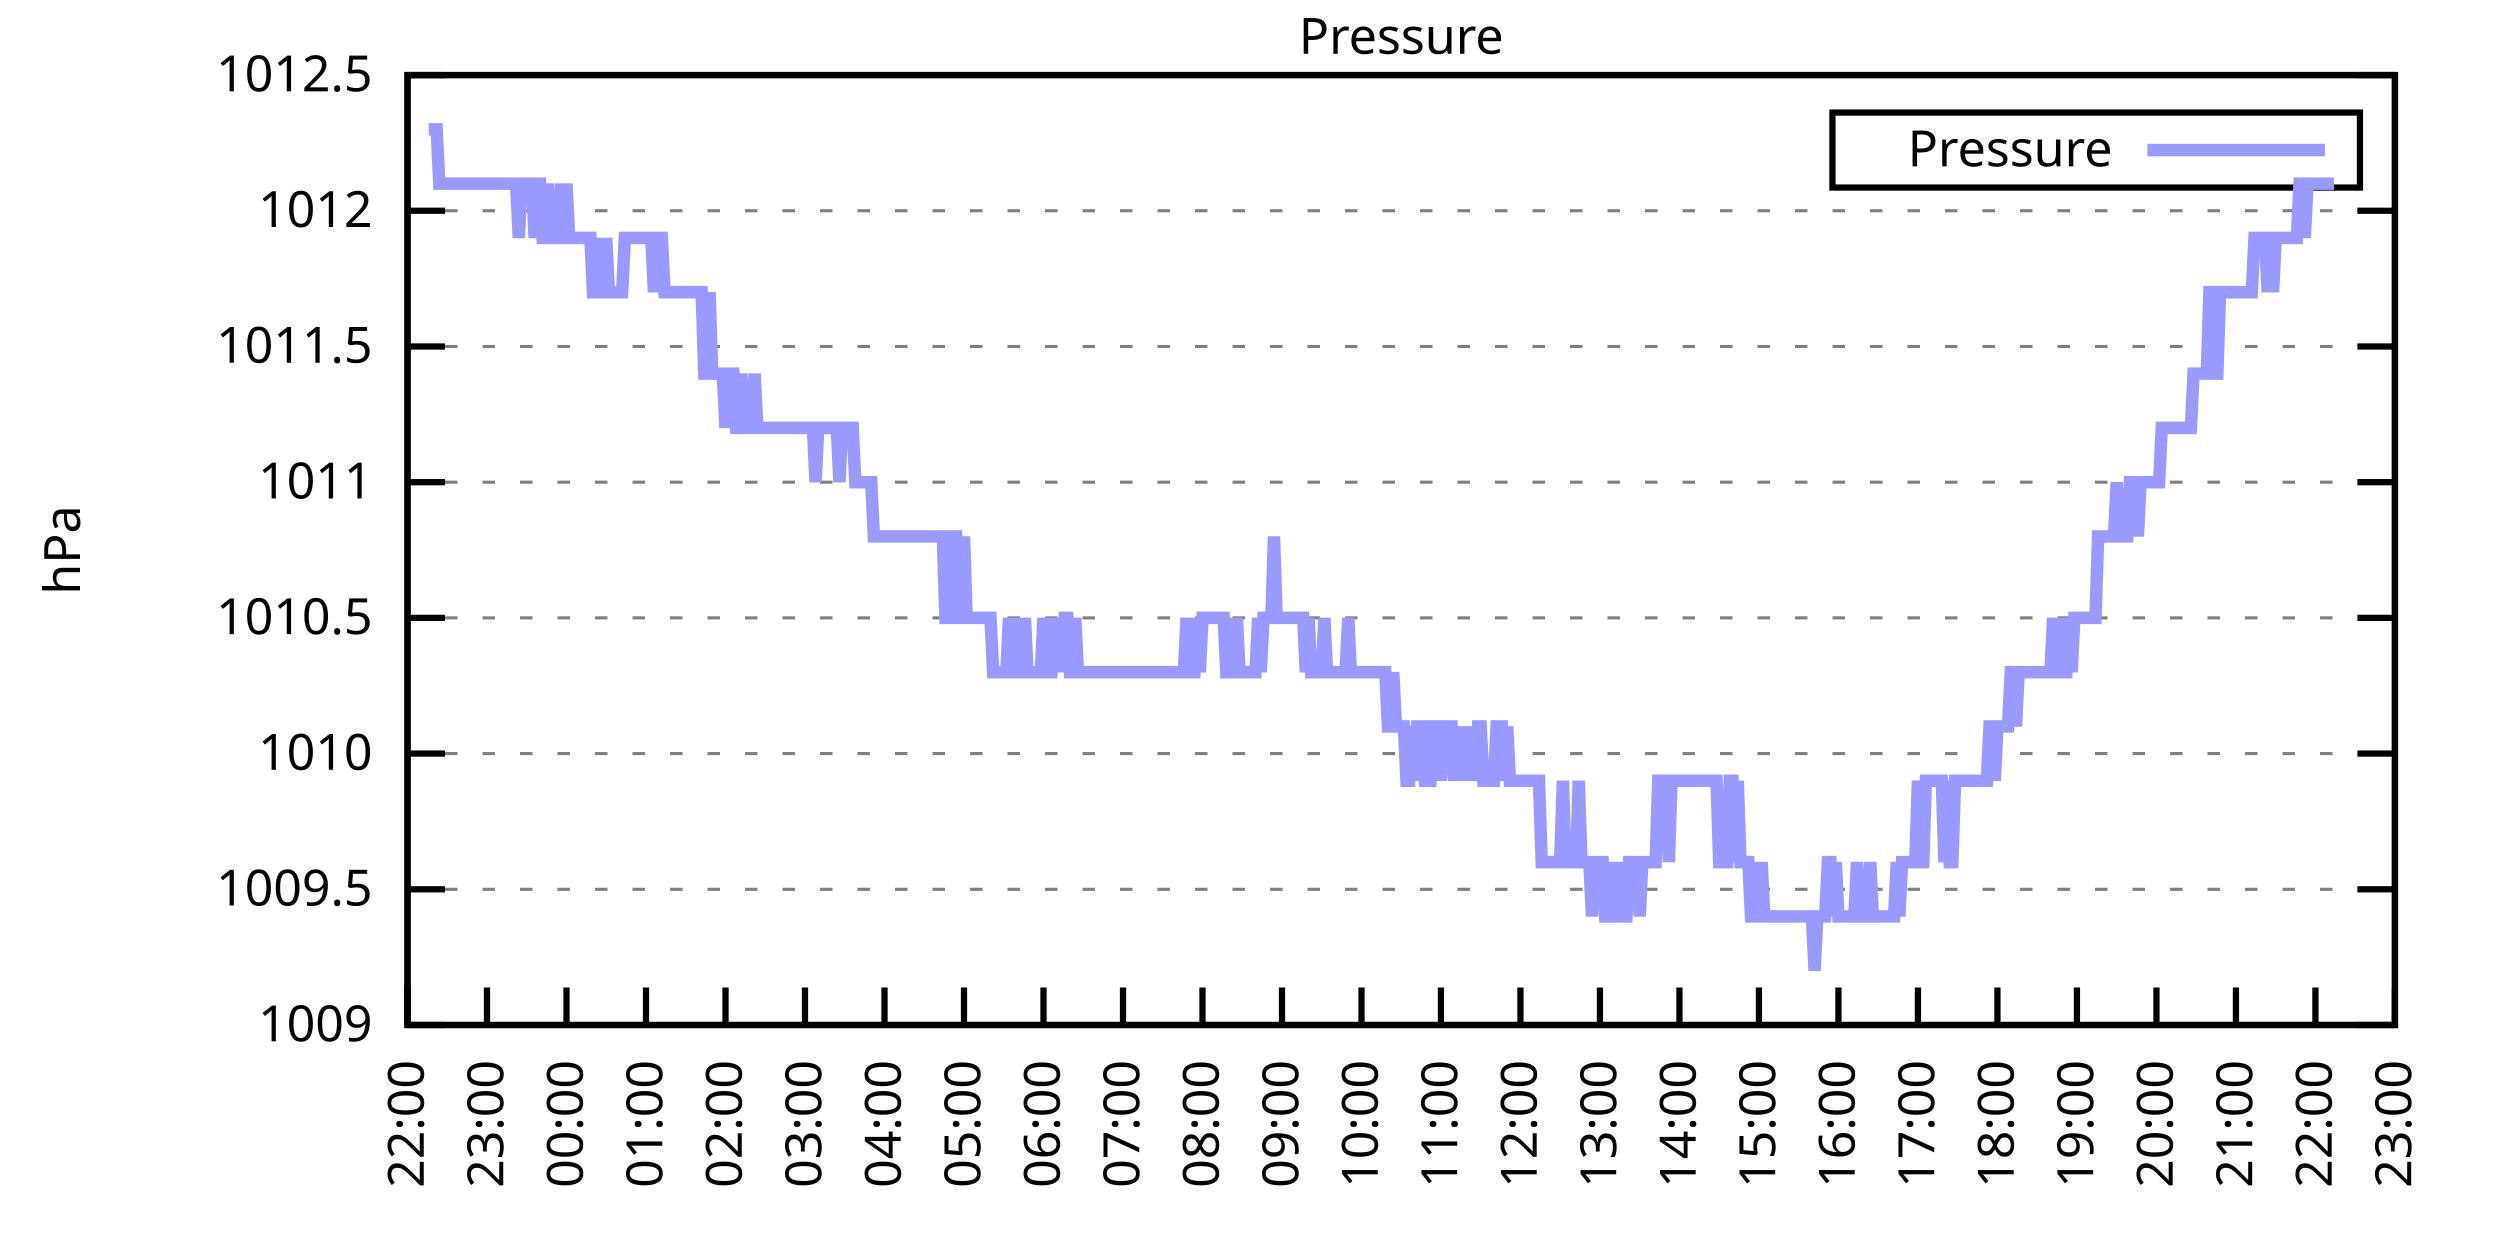
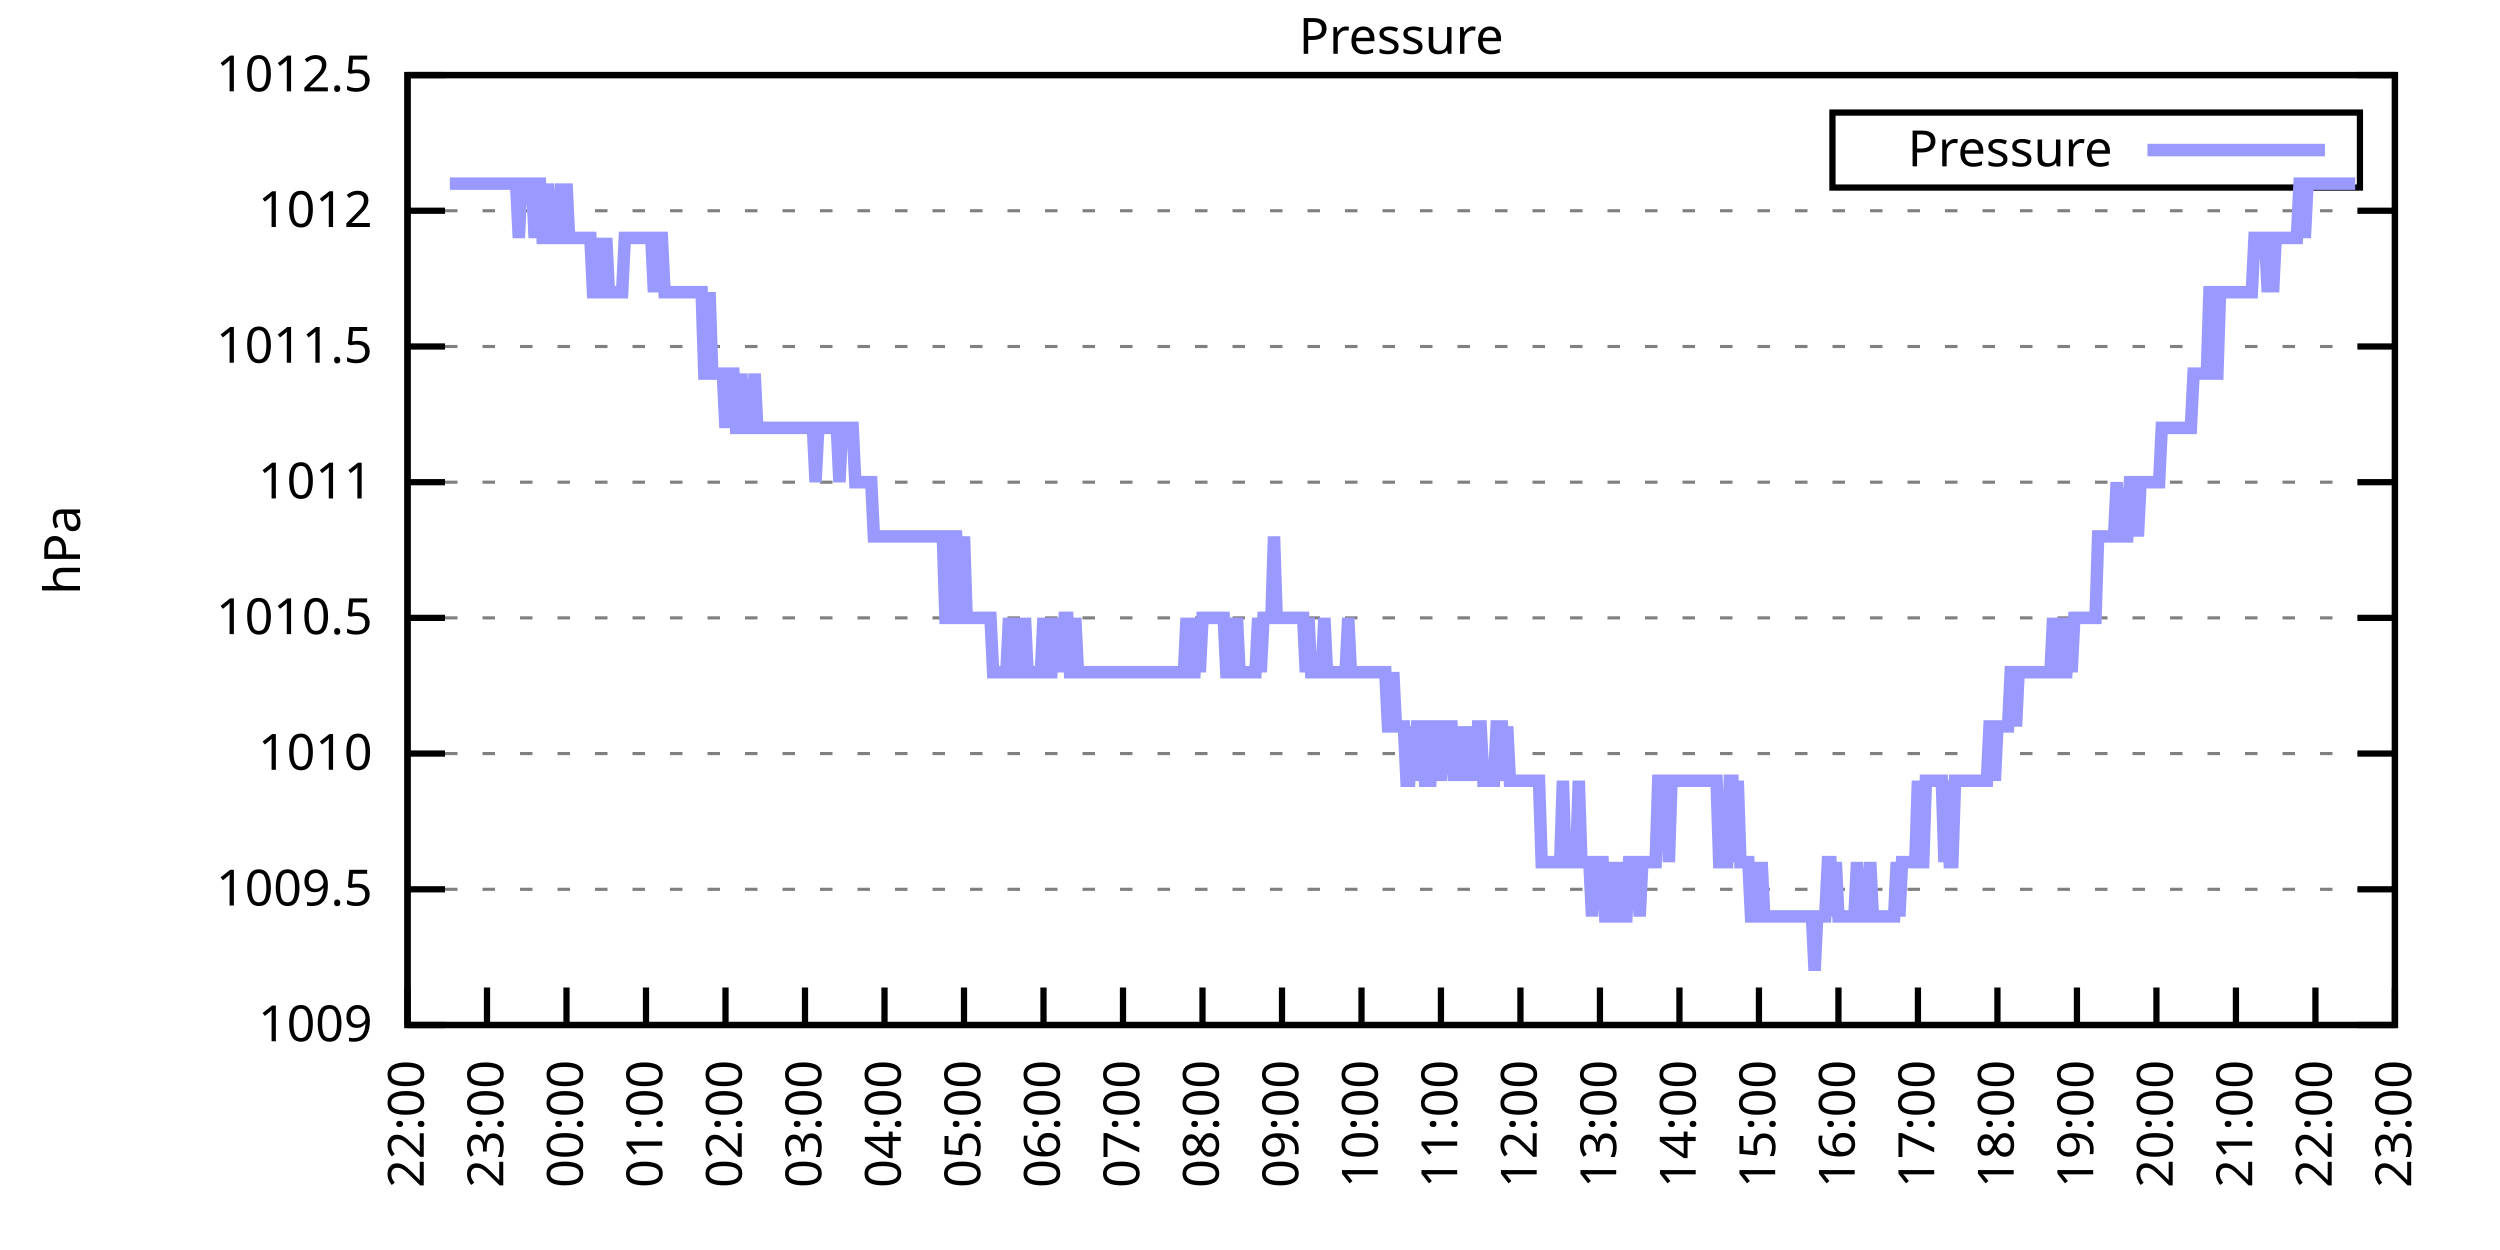
<svg xmlns="http://www.w3.org/2000/svg" xmlns:xlink="http://www.w3.org/1999/xlink" width="400" height="200" viewBox="0 0 400 200">
  <g id="gnuplot_canvas">
    <rect x="0" y="0" width="400" height="200" fill="none" />
    <defs>
      <circle id="gpDot" r="0.5" stroke-width="0.5" stroke="currentColor" />
      <path id="gpPt0" stroke-width="0.333" stroke="currentColor" d="M-1,0 h2 M0,-1 v2" />
      <path id="gpPt1" stroke-width="0.333" stroke="currentColor" d="M-1,-1 L1,1 M1,-1 L-1,1" />
      <path id="gpPt2" stroke-width="0.333" stroke="currentColor" d="M-1,0 L1,0 M0,-1 L0,1 M-1,-1 L1,1 M-1,1 L1,-1" />
      <rect id="gpPt3" stroke-width="0.333" stroke="currentColor" x="-1" y="-1" width="2" height="2" />
      <rect id="gpPt4" stroke-width="0.333" stroke="currentColor" fill="currentColor" x="-1" y="-1" width="2" height="2" />
      <circle id="gpPt5" stroke-width="0.333" stroke="currentColor" cx="0" cy="0" r="1" />
      <use xlink:href="#gpPt5" id="gpPt6" fill="currentColor" stroke="none" />
      <path id="gpPt7" stroke-width="0.333" stroke="currentColor" d="M0,-1.33 L-1.33,0.67 L1.33,0.67 z" />
      <use xlink:href="#gpPt7" id="gpPt8" fill="currentColor" stroke="none" />
      <use xlink:href="#gpPt7" id="gpPt9" stroke="currentColor" transform="rotate(180)" />
      <use xlink:href="#gpPt9" id="gpPt10" fill="currentColor" stroke="none" />
      <use xlink:href="#gpPt3" id="gpPt11" stroke="currentColor" transform="rotate(45)" />
      <use xlink:href="#gpPt11" id="gpPt12" fill="currentColor" stroke="none" />
      <path id="gpPt13" stroke-width="0.333" stroke="currentColor" d="M0,1.330 L1.265,0.411 L0.782,-1.067 L-0.782,-1.076 L-1.265,0.411 z" />
      <use xlink:href="#gpPt13" id="gpPt14" fill="currentColor" stroke="none" />
      <filter id="textbox" filterUnits="objectBoundingBox" x="0" y="0" height="1" width="1">
        <feFlood flood-color="white" flood-opacity="1" result="bgnd" />
        <feComposite in="SourceGraphic" in2="bgnd" operator="atop" />
      </filter>
      <filter id="greybox" filterUnits="objectBoundingBox" x="0" y="0" height="1" width="1">
        <feFlood flood-color="lightgrey" flood-opacity="1" result="grey" />
        <feComposite in="SourceGraphic" in2="grey" operator="atop" />
      </filter>
    </defs>
    <g fill="none" color="white" stroke="currentColor" stroke-width="1.00" stroke-linecap="butt" stroke-linejoin="miter">
</g>
    <g fill="none" color="black" stroke="currentColor" stroke-width="1.00" stroke-linecap="butt" stroke-linejoin="miter">
      <g stroke="none" shape-rendering="crispEdges">
        <polygon fill="rgb(255, 255, 255)" points="65.20,164.00 383.18,164.00 383.18,12.02 65.20,12.02 " />
      </g>
    </g>
    <g fill="none" color="black" stroke="currentColor" stroke-width="1.00" stroke-linecap="butt" stroke-linejoin="miter">
</g>
    <g fill="none" color="black" stroke="black" stroke-width="0.50" stroke-linecap="butt" stroke-linejoin="miter">
</g>
    <g fill="none" color="gray" stroke="currentColor" stroke-width="0.50" stroke-linecap="butt" stroke-linejoin="miter">
      <path stroke="gray" stroke-dasharray="2,4" class="gridline" d="M65.20,164.00 L383.19,164.00  " />
    </g>
    <g fill="none" color="gray" stroke="gray" stroke-width="1.00" stroke-linecap="butt" stroke-linejoin="miter">
</g>
    <g fill="none" color="black" stroke="currentColor" stroke-width="1.00" stroke-linecap="butt" stroke-linejoin="miter">
      <path stroke="black" d="M65.20,164.00 L71.20,164.00 M383.19,164.00 L377.19,164.00  " />
      <g transform="translate(59.60,166.60)" stroke="none" fill="black" font-family="Sans" font-size="8.00" text-anchor="end">
        <text>
          <tspan font-family="Sans"> 1009</tspan>
        </text>
      </g>
    </g>
    <g fill="none" color="black" stroke="currentColor" stroke-width="1.00" stroke-linecap="butt" stroke-linejoin="miter">
</g>
    <g fill="none" color="black" stroke="black" stroke-width="0.50" stroke-linecap="butt" stroke-linejoin="miter">
</g>
    <g fill="none" color="gray" stroke="currentColor" stroke-width="0.50" stroke-linecap="butt" stroke-linejoin="miter">
      <path stroke="gray" stroke-dasharray="2,4" class="gridline" d="M65.20,142.29 L383.19,142.29  " />
    </g>
    <g fill="none" color="gray" stroke="gray" stroke-width="1.00" stroke-linecap="butt" stroke-linejoin="miter">
</g>
    <g fill="none" color="black" stroke="currentColor" stroke-width="1.00" stroke-linecap="butt" stroke-linejoin="miter">
      <path stroke="black" d="M65.20,142.29 L71.20,142.29 M383.19,142.29 L377.19,142.29  " />
      <g transform="translate(59.60,144.89)" stroke="none" fill="black" font-family="Sans" font-size="8.00" text-anchor="end">
        <text>
          <tspan font-family="Sans"> 1009.5</tspan>
        </text>
      </g>
    </g>
    <g fill="none" color="black" stroke="currentColor" stroke-width="1.00" stroke-linecap="butt" stroke-linejoin="miter">
</g>
    <g fill="none" color="black" stroke="black" stroke-width="0.50" stroke-linecap="butt" stroke-linejoin="miter">
</g>
    <g fill="none" color="gray" stroke="currentColor" stroke-width="0.50" stroke-linecap="butt" stroke-linejoin="miter">
      <path stroke="gray" stroke-dasharray="2,4" class="gridline" d="M65.20,120.57 L383.19,120.57  " />
    </g>
    <g fill="none" color="gray" stroke="gray" stroke-width="1.00" stroke-linecap="butt" stroke-linejoin="miter">
</g>
    <g fill="none" color="black" stroke="currentColor" stroke-width="1.00" stroke-linecap="butt" stroke-linejoin="miter">
      <path stroke="black" d="M65.20,120.57 L71.20,120.57 M383.19,120.57 L377.19,120.57  " />
      <g transform="translate(59.60,123.17)" stroke="none" fill="black" font-family="Sans" font-size="8.00" text-anchor="end">
        <text>
          <tspan font-family="Sans"> 1010</tspan>
        </text>
      </g>
    </g>
    <g fill="none" color="black" stroke="currentColor" stroke-width="1.00" stroke-linecap="butt" stroke-linejoin="miter">
</g>
    <g fill="none" color="black" stroke="black" stroke-width="0.50" stroke-linecap="butt" stroke-linejoin="miter">
</g>
    <g fill="none" color="gray" stroke="currentColor" stroke-width="0.50" stroke-linecap="butt" stroke-linejoin="miter">
      <path stroke="gray" stroke-dasharray="2,4" class="gridline" d="M65.20,98.86 L383.19,98.86  " />
    </g>
    <g fill="none" color="gray" stroke="gray" stroke-width="1.00" stroke-linecap="butt" stroke-linejoin="miter">
</g>
    <g fill="none" color="black" stroke="currentColor" stroke-width="1.00" stroke-linecap="butt" stroke-linejoin="miter">
      <path stroke="black" d="M65.20,98.86 L71.20,98.86 M383.19,98.86 L377.19,98.86  " />
      <g transform="translate(59.60,101.46)" stroke="none" fill="black" font-family="Sans" font-size="8.00" text-anchor="end">
        <text>
          <tspan font-family="Sans"> 1010.5</tspan>
        </text>
      </g>
    </g>
    <g fill="none" color="black" stroke="currentColor" stroke-width="1.00" stroke-linecap="butt" stroke-linejoin="miter">
</g>
    <g fill="none" color="black" stroke="black" stroke-width="0.50" stroke-linecap="butt" stroke-linejoin="miter">
</g>
    <g fill="none" color="gray" stroke="currentColor" stroke-width="0.50" stroke-linecap="butt" stroke-linejoin="miter">
      <path stroke="gray" stroke-dasharray="2,4" class="gridline" d="M65.20,77.15 L383.19,77.15  " />
    </g>
    <g fill="none" color="gray" stroke="gray" stroke-width="1.00" stroke-linecap="butt" stroke-linejoin="miter">
</g>
    <g fill="none" color="black" stroke="currentColor" stroke-width="1.00" stroke-linecap="butt" stroke-linejoin="miter">
      <path stroke="black" d="M65.20,77.15 L71.20,77.15 M383.19,77.15 L377.19,77.15  " />
      <g transform="translate(59.60,79.75)" stroke="none" fill="black" font-family="Sans" font-size="8.00" text-anchor="end">
        <text>
          <tspan font-family="Sans"> 1011</tspan>
        </text>
      </g>
    </g>
    <g fill="none" color="black" stroke="currentColor" stroke-width="1.00" stroke-linecap="butt" stroke-linejoin="miter">
</g>
    <g fill="none" color="black" stroke="black" stroke-width="0.50" stroke-linecap="butt" stroke-linejoin="miter">
</g>
    <g fill="none" color="gray" stroke="currentColor" stroke-width="0.50" stroke-linecap="butt" stroke-linejoin="miter">
      <path stroke="gray" stroke-dasharray="2,4" class="gridline" d="M65.20,55.44 L383.19,55.44  " />
    </g>
    <g fill="none" color="gray" stroke="gray" stroke-width="1.00" stroke-linecap="butt" stroke-linejoin="miter">
</g>
    <g fill="none" color="black" stroke="currentColor" stroke-width="1.00" stroke-linecap="butt" stroke-linejoin="miter">
      <path stroke="black" d="M65.20,55.44 L71.20,55.44 M383.19,55.44 L377.19,55.44  " />
      <g transform="translate(59.60,58.04)" stroke="none" fill="black" font-family="Sans" font-size="8.00" text-anchor="end">
        <text>
          <tspan font-family="Sans"> 1011.5</tspan>
        </text>
      </g>
    </g>
    <g fill="none" color="black" stroke="currentColor" stroke-width="1.00" stroke-linecap="butt" stroke-linejoin="miter">
</g>
    <g fill="none" color="black" stroke="black" stroke-width="0.50" stroke-linecap="butt" stroke-linejoin="miter">
</g>
    <g fill="none" color="gray" stroke="currentColor" stroke-width="0.50" stroke-linecap="butt" stroke-linejoin="miter">
      <path stroke="gray" stroke-dasharray="2,4" class="gridline" d="M65.20,33.72 L383.19,33.72  " />
    </g>
    <g fill="none" color="gray" stroke="gray" stroke-width="1.00" stroke-linecap="butt" stroke-linejoin="miter">
</g>
    <g fill="none" color="black" stroke="currentColor" stroke-width="1.00" stroke-linecap="butt" stroke-linejoin="miter">
      <path stroke="black" d="M65.20,33.72 L71.20,33.72 M383.19,33.72 L377.19,33.72  " />
      <g transform="translate(59.60,36.32)" stroke="none" fill="black" font-family="Sans" font-size="8.00" text-anchor="end">
        <text>
          <tspan font-family="Sans"> 1012</tspan>
        </text>
      </g>
    </g>
    <g fill="none" color="black" stroke="currentColor" stroke-width="1.00" stroke-linecap="butt" stroke-linejoin="miter">
</g>
    <g fill="none" color="black" stroke="black" stroke-width="0.50" stroke-linecap="butt" stroke-linejoin="miter">
</g>
    <g fill="none" color="gray" stroke="currentColor" stroke-width="0.50" stroke-linecap="butt" stroke-linejoin="miter">
      <path stroke="gray" stroke-dasharray="2,4" class="gridline" d="M65.20,12.01 L383.19,12.01  " />
    </g>
    <g fill="none" color="gray" stroke="gray" stroke-width="1.00" stroke-linecap="butt" stroke-linejoin="miter">
</g>
    <g fill="none" color="black" stroke="currentColor" stroke-width="1.00" stroke-linecap="butt" stroke-linejoin="miter">
      <path stroke="black" d="M65.20,12.01 L71.20,12.01 M383.19,12.01 L377.19,12.01  " />
      <g transform="translate(59.60,14.61)" stroke="none" fill="black" font-family="Sans" font-size="8.00" text-anchor="end">
        <text>
          <tspan font-family="Sans"> 1012.5</tspan>
        </text>
      </g>
    </g>
    <g fill="none" color="black" stroke="currentColor" stroke-width="1.00" stroke-linecap="butt" stroke-linejoin="miter">
      <path stroke="black" d="M65.20,164.00 L65.20,158.00  " />
      <g transform="translate(67.80,169.60) rotate(270.00)" stroke="none" fill="black" font-family="Sans" font-size="8.00" text-anchor="end">
        <text>
          <tspan font-family="Sans">22:00</tspan>
        </text>
      </g>
    </g>
    <g fill="none" color="black" stroke="currentColor" stroke-width="1.00" stroke-linecap="butt" stroke-linejoin="miter">
      <path stroke="black" d="M77.92,164.00 L77.92,158.00  " />
      <g transform="translate(80.52,169.60) rotate(270.00)" stroke="none" fill="black" font-family="Sans" font-size="8.00" text-anchor="end">
        <text>
          <tspan font-family="Sans">23:00</tspan>
        </text>
      </g>
    </g>
    <g fill="none" color="black" stroke="currentColor" stroke-width="1.00" stroke-linecap="butt" stroke-linejoin="miter">
      <path stroke="black" d="M90.64,164.00 L90.64,158.00  " />
      <g transform="translate(93.24,169.60) rotate(270.00)" stroke="none" fill="black" font-family="Sans" font-size="8.00" text-anchor="end">
        <text>
          <tspan font-family="Sans">00:00</tspan>
        </text>
      </g>
    </g>
    <g fill="none" color="black" stroke="currentColor" stroke-width="1.00" stroke-linecap="butt" stroke-linejoin="miter">
      <path stroke="black" d="M103.36,164.00 L103.36,158.00  " />
      <g transform="translate(105.96,169.60) rotate(270.00)" stroke="none" fill="black" font-family="Sans" font-size="8.00" text-anchor="end">
        <text>
          <tspan font-family="Sans">01:00</tspan>
        </text>
      </g>
    </g>
    <g fill="none" color="black" stroke="currentColor" stroke-width="1.00" stroke-linecap="butt" stroke-linejoin="miter">
      <path stroke="black" d="M116.08,164.00 L116.08,158.00  " />
      <g transform="translate(118.68,169.60) rotate(270.00)" stroke="none" fill="black" font-family="Sans" font-size="8.00" text-anchor="end">
        <text>
          <tspan font-family="Sans">02:00</tspan>
        </text>
      </g>
    </g>
    <g fill="none" color="black" stroke="currentColor" stroke-width="1.00" stroke-linecap="butt" stroke-linejoin="miter">
      <path stroke="black" d="M128.80,164.00 L128.80,158.00  " />
      <g transform="translate(131.40,169.60) rotate(270.00)" stroke="none" fill="black" font-family="Sans" font-size="8.00" text-anchor="end">
        <text>
          <tspan font-family="Sans">03:00</tspan>
        </text>
      </g>
    </g>
    <g fill="none" color="black" stroke="currentColor" stroke-width="1.00" stroke-linecap="butt" stroke-linejoin="miter">
      <path stroke="black" d="M141.52,164.00 L141.52,158.00  " />
      <g transform="translate(144.12,169.60) rotate(270.00)" stroke="none" fill="black" font-family="Sans" font-size="8.00" text-anchor="end">
        <text>
          <tspan font-family="Sans">04:00</tspan>
        </text>
      </g>
    </g>
    <g fill="none" color="black" stroke="currentColor" stroke-width="1.00" stroke-linecap="butt" stroke-linejoin="miter">
      <path stroke="black" d="M154.24,164.00 L154.24,158.00  " />
      <g transform="translate(156.84,169.60) rotate(270.00)" stroke="none" fill="black" font-family="Sans" font-size="8.00" text-anchor="end">
        <text>
          <tspan font-family="Sans">05:00</tspan>
        </text>
      </g>
    </g>
    <g fill="none" color="black" stroke="currentColor" stroke-width="1.00" stroke-linecap="butt" stroke-linejoin="miter">
      <path stroke="black" d="M166.96,164.00 L166.96,158.00  " />
      <g transform="translate(169.56,169.60) rotate(270.00)" stroke="none" fill="black" font-family="Sans" font-size="8.00" text-anchor="end">
        <text>
          <tspan font-family="Sans">06:00</tspan>
        </text>
      </g>
    </g>
    <g fill="none" color="black" stroke="currentColor" stroke-width="1.00" stroke-linecap="butt" stroke-linejoin="miter">
      <path stroke="black" d="M179.68,164.00 L179.68,158.00  " />
      <g transform="translate(182.28,169.60) rotate(270.00)" stroke="none" fill="black" font-family="Sans" font-size="8.00" text-anchor="end">
        <text>
          <tspan font-family="Sans">07:00</tspan>
        </text>
      </g>
    </g>
    <g fill="none" color="black" stroke="currentColor" stroke-width="1.00" stroke-linecap="butt" stroke-linejoin="miter">
      <path stroke="black" d="M192.40,164.00 L192.40,158.00  " />
      <g transform="translate(195.00,169.60) rotate(270.00)" stroke="none" fill="black" font-family="Sans" font-size="8.00" text-anchor="end">
        <text>
          <tspan font-family="Sans">08:00</tspan>
        </text>
      </g>
    </g>
    <g fill="none" color="black" stroke="currentColor" stroke-width="1.00" stroke-linecap="butt" stroke-linejoin="miter">
      <path stroke="black" d="M205.12,164.00 L205.12,158.00  " />
      <g transform="translate(207.72,169.60) rotate(270.00)" stroke="none" fill="black" font-family="Sans" font-size="8.00" text-anchor="end">
        <text>
          <tspan font-family="Sans">09:00</tspan>
        </text>
      </g>
    </g>
    <g fill="none" color="black" stroke="currentColor" stroke-width="1.00" stroke-linecap="butt" stroke-linejoin="miter">
      <path stroke="black" d="M217.84,164.00 L217.84,158.00  " />
      <g transform="translate(220.44,169.60) rotate(270.00)" stroke="none" fill="black" font-family="Sans" font-size="8.00" text-anchor="end">
        <text>
          <tspan font-family="Sans">10:00</tspan>
        </text>
      </g>
    </g>
    <g fill="none" color="black" stroke="currentColor" stroke-width="1.00" stroke-linecap="butt" stroke-linejoin="miter">
      <path stroke="black" d="M230.55,164.00 L230.55,158.00  " />
      <g transform="translate(233.15,169.60) rotate(270.00)" stroke="none" fill="black" font-family="Sans" font-size="8.00" text-anchor="end">
        <text>
          <tspan font-family="Sans">11:00</tspan>
        </text>
      </g>
    </g>
    <g fill="none" color="black" stroke="currentColor" stroke-width="1.00" stroke-linecap="butt" stroke-linejoin="miter">
      <path stroke="black" d="M243.27,164.00 L243.27,158.00  " />
      <g transform="translate(245.87,169.60) rotate(270.00)" stroke="none" fill="black" font-family="Sans" font-size="8.00" text-anchor="end">
        <text>
          <tspan font-family="Sans">12:00</tspan>
        </text>
      </g>
    </g>
    <g fill="none" color="black" stroke="currentColor" stroke-width="1.00" stroke-linecap="butt" stroke-linejoin="miter">
      <path stroke="black" d="M255.99,164.00 L255.99,158.00  " />
      <g transform="translate(258.59,169.60) rotate(270.00)" stroke="none" fill="black" font-family="Sans" font-size="8.00" text-anchor="end">
        <text>
          <tspan font-family="Sans">13:00</tspan>
        </text>
      </g>
    </g>
    <g fill="none" color="black" stroke="currentColor" stroke-width="1.00" stroke-linecap="butt" stroke-linejoin="miter">
      <path stroke="black" d="M268.71,164.00 L268.71,158.00  " />
      <g transform="translate(271.31,169.60) rotate(270.00)" stroke="none" fill="black" font-family="Sans" font-size="8.00" text-anchor="end">
        <text>
          <tspan font-family="Sans">14:00</tspan>
        </text>
      </g>
    </g>
    <g fill="none" color="black" stroke="currentColor" stroke-width="1.00" stroke-linecap="butt" stroke-linejoin="miter">
      <path stroke="black" d="M281.43,164.00 L281.43,158.00  " />
      <g transform="translate(284.03,169.60) rotate(270.00)" stroke="none" fill="black" font-family="Sans" font-size="8.00" text-anchor="end">
        <text>
          <tspan font-family="Sans">15:00</tspan>
        </text>
      </g>
    </g>
    <g fill="none" color="black" stroke="currentColor" stroke-width="1.00" stroke-linecap="butt" stroke-linejoin="miter">
      <path stroke="black" d="M294.15,164.00 L294.15,158.00  " />
      <g transform="translate(296.75,169.60) rotate(270.00)" stroke="none" fill="black" font-family="Sans" font-size="8.00" text-anchor="end">
        <text>
          <tspan font-family="Sans">16:00</tspan>
        </text>
      </g>
    </g>
    <g fill="none" color="black" stroke="currentColor" stroke-width="1.00" stroke-linecap="butt" stroke-linejoin="miter">
      <path stroke="black" d="M306.87,164.00 L306.87,158.00  " />
      <g transform="translate(309.47,169.60) rotate(270.00)" stroke="none" fill="black" font-family="Sans" font-size="8.00" text-anchor="end">
        <text>
          <tspan font-family="Sans">17:00</tspan>
        </text>
      </g>
    </g>
    <g fill="none" color="black" stroke="currentColor" stroke-width="1.00" stroke-linecap="butt" stroke-linejoin="miter">
      <path stroke="black" d="M319.59,164.00 L319.59,158.00  " />
      <g transform="translate(322.19,169.60) rotate(270.00)" stroke="none" fill="black" font-family="Sans" font-size="8.00" text-anchor="end">
        <text>
          <tspan font-family="Sans">18:00</tspan>
        </text>
      </g>
    </g>
    <g fill="none" color="black" stroke="currentColor" stroke-width="1.00" stroke-linecap="butt" stroke-linejoin="miter">
      <path stroke="black" d="M332.31,164.00 L332.31,158.00  " />
      <g transform="translate(334.91,169.60) rotate(270.00)" stroke="none" fill="black" font-family="Sans" font-size="8.00" text-anchor="end">
        <text>
          <tspan font-family="Sans">19:00</tspan>
        </text>
      </g>
    </g>
    <g fill="none" color="black" stroke="currentColor" stroke-width="1.00" stroke-linecap="butt" stroke-linejoin="miter">
      <path stroke="black" d="M345.03,164.00 L345.03,158.00  " />
      <g transform="translate(347.63,169.60) rotate(270.00)" stroke="none" fill="black" font-family="Sans" font-size="8.00" text-anchor="end">
        <text>
          <tspan font-family="Sans">20:00</tspan>
        </text>
      </g>
    </g>
    <g fill="none" color="black" stroke="currentColor" stroke-width="1.00" stroke-linecap="butt" stroke-linejoin="miter">
      <path stroke="black" d="M357.75,164.00 L357.75,158.00  " />
      <g transform="translate(360.35,169.60) rotate(270.00)" stroke="none" fill="black" font-family="Sans" font-size="8.00" text-anchor="end">
        <text>
          <tspan font-family="Sans">21:00</tspan>
        </text>
      </g>
    </g>
    <g fill="none" color="black" stroke="currentColor" stroke-width="1.00" stroke-linecap="butt" stroke-linejoin="miter">
      <path stroke="black" d="M370.47,164.00 L370.47,158.00  " />
      <g transform="translate(373.07,169.60) rotate(270.00)" stroke="none" fill="black" font-family="Sans" font-size="8.00" text-anchor="end">
        <text>
          <tspan font-family="Sans">22:00</tspan>
        </text>
      </g>
    </g>
    <g fill="none" color="black" stroke="currentColor" stroke-width="1.00" stroke-linecap="butt" stroke-linejoin="miter">
      <path stroke="black" d="M383.19,164.00 L383.19,158.00  " />
      <g transform="translate(385.79,169.60) rotate(270.00)" stroke="none" fill="black" font-family="Sans" font-size="8.00" text-anchor="end">
        <text>
          <tspan font-family="Sans">23:00</tspan>
        </text>
      </g>
    </g>
    <g fill="none" color="black" stroke="currentColor" stroke-width="1.00" stroke-linecap="butt" stroke-linejoin="miter">
</g>
    <g fill="none" color="black" stroke="currentColor" stroke-width="1.00" stroke-linecap="butt" stroke-linejoin="miter">
      <path stroke="black" d="M65.20,12.01 L65.20,164.00 L383.19,164.00 L383.19,12.01 L65.20,12.01 Z  " />
    </g>
    <g fill="none" color="black" stroke="currentColor" stroke-width="1.00" stroke-linecap="butt" stroke-linejoin="miter">
</g>
    <g fill="none" color="black" stroke="currentColor" stroke-width="1.00" stroke-linecap="butt" stroke-linejoin="miter">
      <path stroke="black" d="M293.19,30.01 L293.19,18.01 L377.59,18.01 L377.59,30.01 L293.19,30.01 Z  " />
    </g>
    <g id="Pressure_plot_1">
      <g fill="none" color="white" stroke="black" stroke-width="2.00" stroke-linecap="butt" stroke-linejoin="miter">
</g>
      <g fill="none" color="black" stroke="currentColor" stroke-width="2.00" stroke-linecap="butt" stroke-linejoin="miter">
        <g transform="translate(337.99,26.61)" stroke="none" fill="black" font-family="Sans" font-size="8.00" text-anchor="end">
          <text>
            <tspan font-family="Sans">Pressure</tspan>
          </text>
        </g>
      </g>
      <g fill="none" color="black" stroke="currentColor" stroke-width="2.00" stroke-linecap="butt" stroke-linejoin="miter">
-         <path stroke="rgb(153, 153, 255)" d="M343.59,24.01 L371.99,24.01 M68.59,20.70 L69.02,20.70 L69.44,20.70 L69.86,20.70 L70.29,29.38 L70.71,29.38   L71.14,29.38 L71.56,29.38 L71.98,29.38 L72.41,29.38 L72.83,29.38 L73.26,29.38 L73.68,29.38 L74.10,29.38   L74.53,29.38 L74.95,29.38 L75.38,29.38 L75.80,29.38 L76.22,29.38 L76.65,29.38 L77.07,29.38 L77.50,29.38   L77.92,29.38 L78.34,29.38 L78.77,29.38 L79.19,29.38 L79.62,29.38 L80.04,29.38 L80.46,29.38 L80.89,29.38   L81.31,29.38 L81.74,29.38 L82.16,29.38 L82.58,29.38 L83.01,38.07 L83.43,29.38 L83.86,29.38 L84.28,29.38   L84.70,29.38 L85.13,29.38 L85.55,38.07 L85.98,29.38 L86.40,29.38 L86.82,38.07 L87.25,38.07 L87.67,29.38   L88.10,38.07 L88.52,38.07 L88.94,38.07 L89.37,38.07 L89.79,29.38 L90.22,38.07 L90.64,29.38 L91.06,38.07   L91.49,38.07 L91.91,38.07 L92.34,38.07 L92.76,38.07 L93.18,38.07 L93.61,38.07 L94.03,38.07 L94.46,38.07   L94.88,46.75 L95.30,46.75 L95.73,38.07 L96.15,46.75 L96.58,46.75 L97.00,38.07 L97.42,46.75 L97.85,46.75   L98.27,46.75 L98.69,46.75 L99.12,46.75 L99.54,46.75 L99.97,38.07 L100.39,38.07 L100.81,38.07 L101.24,38.07   L101.66,38.07 L102.09,38.07 L102.51,38.07 L102.93,38.07 L103.36,38.07 L103.78,38.07 L104.21,38.07 L104.63,46.75   L105.05,38.07 L105.48,38.07 L105.90,38.07 L106.33,46.75 L106.75,46.75 L107.17,46.75 L107.60,46.75 L108.02,46.75   L108.45,46.75 L108.87,46.75 L109.29,46.75 L109.72,46.75 L110.14,46.75 L110.57,46.75 L110.99,46.75 L111.41,46.75   L111.84,46.75 L112.26,46.75 L112.69,59.78 L113.11,59.78 L113.53,46.75 L113.96,59.78 L114.38,59.78 L114.81,59.78   L115.23,59.78 L115.65,59.78 L116.08,68.46 L116.50,59.78 L116.93,59.78 L117.35,59.78 L117.77,68.46 L118.20,68.46   L118.62,59.78 L119.05,68.46 L119.47,68.46 L119.89,68.46 L120.32,68.46 L120.74,59.78 L121.17,68.46 L121.59,68.46   L122.01,68.46 L122.44,68.46 L122.86,68.46 L123.29,68.46 L123.71,68.46 L124.13,68.46 L124.56,68.46 L124.98,68.46   L125.41,68.46 L125.83,68.46 L126.25,68.46 L126.68,68.46 L127.10,68.46 L127.53,68.46 L127.95,68.46 L128.37,68.46   L128.80,68.46 L129.22,68.46 L129.65,68.46 L130.07,68.46 L130.49,77.15 L130.92,68.46 L131.34,68.46 L131.77,68.46   L132.19,68.46 L132.61,68.46 L133.04,68.46 L133.46,68.46 L133.89,68.46 L134.31,77.15 L134.73,68.46 L135.16,68.46   L135.58,68.46 L136.01,68.46 L136.43,68.46 L136.85,77.15 L137.28,77.15 L137.70,77.15 L138.13,77.15 L138.55,77.15   L138.97,77.15 L139.40,77.15 L139.82,85.83 L140.25,85.83 L140.67,85.83 L141.09,85.83 L141.52,85.83 L141.94,85.83   L142.37,85.83 L142.79,85.83 L143.21,85.83 L143.64,85.83 L144.06,85.83 L144.49,85.83 L144.91,85.83 L145.33,85.83   L145.76,85.83 L146.18,85.83 L146.61,85.83 L147.03,85.83 L147.45,85.83 L147.88,85.83 L148.30,85.83 L148.73,85.83   L149.15,85.83 L149.57,85.83 L150.00,85.83 L150.42,85.83 L150.85,85.83 L151.27,98.86 L151.69,98.86 L152.12,85.83   L152.54,85.83 L152.97,85.83 L153.39,98.86 L153.81,98.86 L154.24,85.83 L154.66,98.86 L155.09,98.86 L155.51,98.86   L155.93,98.86 L156.36,98.86 L156.78,98.86 L157.21,98.86 L157.63,98.86 L158.05,98.86 L158.48,98.86 L158.90,107.55   L159.33,107.55 L159.75,107.55 L160.17,107.55 L160.60,107.55 L161.02,107.55 L161.44,98.86 L161.87,107.55 L162.29,98.86   L162.72,107.55 L163.14,107.55 L163.56,107.55 L163.99,98.86 L164.41,107.55 L164.84,107.55 L165.26,107.55 L165.68,107.55   L166.11,107.55 L166.53,107.55 L166.96,98.86 L167.38,107.55 L167.80,107.55 L168.23,107.55 L168.65,98.86 L169.08,107.55   L169.50,98.86 L169.92,107.55 L170.35,98.86 L170.77,98.86 L171.20,107.55 L171.62,107.55 L172.04,98.86 L172.47,107.55   L172.89,107.55 L173.32,107.55 L173.74,107.55 L174.16,107.55 L174.59,107.55 L175.01,107.55 L175.44,107.55 L175.86,107.55   L176.28,107.55 L176.71,107.55 L177.13,107.55 L177.56,107.55 L177.98,107.55 L178.40,107.55 L178.83,107.55 L179.25,107.55   L179.68,107.55 L180.10,107.55 L180.52,107.55 L180.95,107.55 L181.37,107.55 L181.80,107.55 L182.22,107.55 L182.64,107.55   L183.07,107.55 L183.49,107.55 L183.92,107.55 L184.34,107.55 L184.76,107.55 L185.19,107.55 L185.61,107.55 L186.04,107.55   L186.46,107.55 L186.88,107.55 L187.31,107.55 L187.73,107.55 L188.16,107.55 L188.58,107.55 L189.00,107.55 L189.43,107.55   L189.85,98.86 L190.28,107.55 L190.70,107.55 L191.12,107.55 L191.55,98.86 L191.97,107.55 L192.40,98.86 L192.82,98.86   L193.24,98.86 L193.67,98.86 L194.09,98.86 L194.52,98.86 L194.94,98.86 L195.36,98.86 L195.79,98.86 L196.21,107.55   L196.64,107.55 L197.06,98.86 L197.48,107.55 L197.91,98.86 L198.33,107.55 L198.76,107.55 L199.18,107.55 L199.60,107.55   L200.03,107.55 L200.45,107.55 L200.88,107.55 L201.30,98.86 L201.72,107.55 L202.15,98.86 L202.57,98.86 L203.00,98.86   L203.42,98.86 L203.84,85.83 L204.27,98.86 L204.69,98.86 L205.12,98.86 L205.54,98.86 L205.96,98.86 L206.39,98.86   L206.81,98.86 L207.24,98.86 L207.66,98.86 L208.08,98.86 L208.51,98.86 L208.93,107.55 L209.36,98.86 L209.78,107.55   L210.20,107.55 L210.63,107.55 L211.05,107.55 L211.48,107.55 L211.90,98.86 L212.32,107.55 L212.75,107.55 L213.17,107.55   L213.60,107.55 L214.02,107.55 L214.44,107.55 L214.87,107.55 L215.29,107.55 L215.72,98.86 L216.14,107.55 L216.56,107.55   L216.99,107.55 L217.41,107.55 L217.84,107.55 L218.26,107.55 L218.68,107.55 L219.11,107.55 L219.53,107.55 L219.96,107.55   L220.38,107.55 L220.80,107.55 L221.23,107.55 L221.65,107.55 L222.08,116.23 L222.50,116.23 L222.92,107.55 L223.35,116.23   L223.77,116.23 L224.20,116.23 L224.62,116.23 L225.04,124.92 L225.47,124.92 L225.89,116.23 L226.31,124.92 L226.74,116.23   L227.16,116.23 L227.59,116.23 L228.01,124.92 L228.43,124.92 L228.86,124.92 L229.28,116.23 L229.71,116.23 L230.13,116.23   L230.55,124.92 L230.98,116.23 L231.40,116.23 L231.83,116.23 L232.25,116.23 L232.67,124.92 L233.10,116.23 L233.52,124.92   L233.95,116.23 L234.37,124.92 L234.79,116.23 L235.22,124.92 L235.64,116.23 L236.07,124.92 L236.49,116.23 L236.91,116.23   L237.34,124.92 L237.76,124.92 L238.19,124.92 L238.61,124.92 L239.03,124.92 L239.46,116.23 L239.88,116.23 L240.31,116.23   L240.73,124.92 L241.15,116.23 L241.58,124.92 L242.00,124.92 L242.43,124.92 L242.85,124.92 L243.27,124.92 L243.70,124.92   L244.12,124.92 L244.55,124.92 L244.97,124.92 L245.39,124.92 L245.82,124.92 L246.24,124.92 L246.67,137.94 L247.09,137.94   L247.51,137.94 L247.94,137.94 L248.36,137.94 L248.79,137.94 L249.21,137.94 L249.63,137.94 L250.06,124.92 L250.48,137.94   L250.91,137.94 L251.33,137.94 L251.75,137.94 L252.18,137.94 L252.60,124.92 L253.03,137.94 L253.45,137.94 L253.87,137.94   L254.30,137.94 L254.72,146.63 L255.15,137.94 L255.57,137.94 L255.99,137.94 L256.42,137.94 L256.84,146.63 L257.27,146.63   L257.69,137.94 L258.11,146.63 L258.54,146.63 L258.96,137.94 L259.39,146.63 L259.81,146.63 L260.23,146.63 L260.66,137.94   L261.08,137.94 L261.51,137.94 L261.93,137.94 L262.35,146.63 L262.78,137.94 L263.20,137.94 L263.63,137.94 L264.05,137.94   L264.47,137.94 L264.90,137.94 L265.32,124.92 L265.75,124.92 L266.17,124.92 L266.59,124.92 L267.02,137.94 L267.44,124.92   L267.87,124.92 L268.29,124.92 L268.71,124.92 L269.14,124.92 L269.56,124.92 L269.99,124.92 L270.41,124.92 L270.83,124.92   L271.26,124.92 L271.68,124.92 L272.11,124.92 L272.53,124.92 L272.95,124.92 L273.38,124.92 L273.80,124.92 L274.23,124.92   L274.65,124.92 L275.07,137.94 L275.50,137.94 L275.92,137.94 L276.35,137.94 L276.77,124.92 L277.19,124.92 L277.62,137.94   L278.04,124.92 L278.47,137.94 L278.89,137.94 L279.31,137.94 L279.74,137.94 L280.16,146.63 L280.59,146.63 L281.01,137.94   L281.43,146.63 L281.86,137.94 L282.28,146.63 L282.71,146.63 L283.13,146.63 L283.55,146.63 L283.98,146.63 L284.40,146.63   L284.83,146.63 L285.25,146.63 L285.67,146.63 L286.10,146.63 L286.52,146.63 L286.95,146.63 L287.37,146.63 L287.79,146.63   L288.22,146.63 L288.64,146.63 L289.06,146.63 L289.49,146.63 L289.91,146.63 L290.34,155.31 L290.76,146.63 L291.18,146.63   L291.61,146.63 L292.03,146.63 L292.46,137.94 L292.88,137.94 L293.30,146.63 L293.73,137.94 L294.15,146.63 L294.58,146.63   L295.00,146.63 L295.42,146.63 L295.85,146.63 L296.27,146.63 L296.70,146.63 L297.12,137.94 L297.54,146.63 L297.97,146.63   L298.39,146.63 L298.82,146.63 L299.24,137.94 L299.66,146.63 L300.09,146.63 L300.51,146.63 L300.94,146.63 L301.36,146.63   L301.78,146.63 L302.21,146.63 L302.63,146.63 L303.06,146.63 L303.48,137.94 L303.90,146.63 L304.33,137.94 L304.75,137.94   L305.18,137.94 L305.60,137.94 L306.02,137.94 L306.45,137.94 L306.87,124.92 L307.30,137.94 L307.72,137.94 L308.14,124.92   L308.57,124.92 L308.99,124.92 L309.42,124.92 L309.84,124.92 L310.26,124.92 L310.69,124.92 L311.11,137.94 L311.54,124.92   L311.96,137.94 L312.38,137.94 L312.81,124.92 L313.23,124.92 L313.66,124.92 L314.08,124.92 L314.50,124.92 L314.93,124.92   L315.35,124.92 L315.78,124.92 L316.20,124.92 L316.62,124.92 L317.05,124.92 L317.47,124.92 L317.90,124.92 L318.32,116.23   L318.74,116.23 L319.17,124.92 L319.59,116.23 L320.02,116.23 L320.44,116.23 L320.86,116.23 L321.29,116.23 L321.71,107.55   L322.14,107.55 L322.56,116.23 L322.98,107.55 L323.41,107.55 L323.83,107.55 L324.26,107.55 L324.68,107.55 L325.10,107.55   L325.53,107.55 L325.95,107.55 L326.38,107.55 L326.80,107.55 L327.22,107.55 L327.65,107.55 L328.07,107.55 L328.50,98.86   L328.92,107.55 L329.34,107.55 L329.77,98.86 L330.19,107.55 L330.62,107.55 L331.04,98.86 L331.46,107.55 L331.89,98.86   L332.31,98.86 L332.74,98.86 L333.16,98.86 L333.58,98.86 L334.01,98.86 L334.43,98.86 L334.86,98.86 L335.28,98.86   L335.70,85.83 L336.13,85.83 L336.55,85.83 L336.98,85.83 L337.40,85.83 L337.82,85.83 L338.25,85.83 L338.67,77.15   L339.10,85.83 L339.52,85.83 L339.94,85.83 L340.37,85.83 L340.79,77.15 L341.22,77.15 L341.64,77.15 L342.06,85.83   L342.49,77.15 L342.91,77.15 L343.34,77.15 L343.76,77.15 L344.18,77.15 L344.61,77.15 L345.03,77.15 L345.46,77.15   L345.88,68.46 L346.30,68.46 L346.73,68.46 L347.15,68.46 L347.58,68.46 L348.00,68.46 L348.42,68.46 L348.85,68.46   L349.27,68.46 L349.70,68.46 L350.12,68.46 L350.54,68.46 L350.97,59.78 L351.39,59.78 L351.81,59.78 L352.24,59.78   L352.66,59.78 L353.09,59.78 L353.51,46.75 L353.93,46.75 L354.36,59.78 L354.78,59.78 L355.21,46.75 L355.63,46.75   L356.05,46.75 L356.48,46.75 L356.90,46.75 L357.33,46.75 L357.75,46.75 L358.17,46.75 L358.60,46.75 L359.02,46.75   L359.45,46.75 L359.87,46.75 L360.29,46.75 L360.72,38.07 L361.14,38.07 L361.57,38.07 L361.99,38.07 L362.41,38.07   L362.84,46.75 L363.26,38.07 L363.69,46.75 L364.11,38.07 L364.53,38.07 L364.96,38.07 L365.38,38.07 L365.81,38.07   L366.23,38.07 L366.65,38.07 L367.08,38.07 L367.50,38.07 L367.93,29.38 L368.35,29.38 L368.77,38.07 L369.20,29.38   L369.62,29.38 L370.05,29.38 L370.47,29.38 L370.89,29.38 L371.32,29.38 L371.74,29.38 L372.17,29.38 L372.59,29.38   L373.01,29.38 L373.44,29.38  " />
+         <path stroke="rgb(153, 153, 255)" d="M343.59,24.01 L371.99,24.01 M71.98,29.38 L72.41,29.38 L72.83,29.38 L73.26,29.38 L73.68,29.38 L74.10,29.38   L74.53,29.38 L74.95,29.38 L75.38,29.38 L75.80,29.38 L76.22,29.38 L76.65,29.38 L77.07,29.38 L77.50,29.38   L77.92,29.38 L78.34,29.38 L78.77,29.38 L79.19,29.38 L79.62,29.38 L80.04,29.38 L80.46,29.38 L80.89,29.38   L81.31,29.38 L81.74,29.38 L82.16,29.38 L82.58,29.38 L83.01,38.07 L83.43,29.38 L83.86,29.38 L84.28,29.38   L84.70,29.38 L85.13,29.38 L85.55,38.07 L85.98,29.38 L86.40,29.38 L86.82,38.07 L87.25,38.07 L87.67,29.38   L88.10,38.07 L88.52,38.07 L88.94,38.07 L89.37,38.07 L89.79,29.38 L90.22,38.07 L90.64,29.38 L91.06,38.07   L91.49,38.07 L91.91,38.07 L92.34,38.07 L92.76,38.07 L93.18,38.07 L93.61,38.07 L94.03,38.07 L94.46,38.07   L94.88,46.75 L95.30,46.75 L95.73,38.07 L96.15,46.75 L96.58,46.75 L97.00,38.07 L97.42,46.75 L97.85,46.75   L98.27,46.75 L98.69,46.75 L99.12,46.75 L99.54,46.75 L99.97,38.07 L100.39,38.07 L100.81,38.07 L101.24,38.07   L101.66,38.07 L102.09,38.07 L102.51,38.07 L102.93,38.07 L103.36,38.07 L103.78,38.07 L104.21,38.07 L104.63,46.75   L105.05,38.07 L105.48,38.07 L105.90,38.07 L106.33,46.75 L106.75,46.75 L107.17,46.75 L107.60,46.75 L108.02,46.75   L108.45,46.75 L108.87,46.75 L109.29,46.75 L109.72,46.75 L110.14,46.75 L110.57,46.75 L110.99,46.75 L111.41,46.75   L111.84,46.75 L112.26,46.75 L112.69,59.78 L113.11,59.78 L113.53,46.75 L113.96,59.78 L114.38,59.78 L114.81,59.78   L115.23,59.78 L115.65,59.78 L116.08,68.46 L116.50,59.78 L116.93,59.78 L117.35,59.78 L117.77,68.46 L118.20,68.46   L118.62,59.78 L119.05,68.46 L119.47,68.46 L119.89,68.46 L120.32,68.46 L120.74,59.78 L121.17,68.46 L121.59,68.46   L122.01,68.46 L122.44,68.46 L122.86,68.46 L123.29,68.46 L123.71,68.46 L124.13,68.46 L124.56,68.46 L124.98,68.46   L125.41,68.46 L125.83,68.46 L126.25,68.46 L126.68,68.46 L127.10,68.46 L127.53,68.46 L127.95,68.46 L128.37,68.46   L128.80,68.46 L129.22,68.46 L129.65,68.46 L130.07,68.46 L130.49,77.15 L130.92,68.46 L131.34,68.46 L131.77,68.46   L132.19,68.46 L132.61,68.46 L133.04,68.46 L133.46,68.46 L133.89,68.46 L134.31,77.15 L134.73,68.46 L135.16,68.46   L135.58,68.46 L136.01,68.46 L136.43,68.46 L136.85,77.15 L137.28,77.15 L137.70,77.15 L138.13,77.15 L138.55,77.15   L138.97,77.15 L139.40,77.15 L139.82,85.83 L140.25,85.83 L140.67,85.83 L141.09,85.83 L141.52,85.83 L141.94,85.83   L142.37,85.83 L142.79,85.83 L143.21,85.83 L143.64,85.83 L144.06,85.83 L144.49,85.83 L144.91,85.83 L145.33,85.83   L145.76,85.83 L146.18,85.83 L146.61,85.83 L147.03,85.83 L147.45,85.83 L147.88,85.83 L148.30,85.83 L148.73,85.83   L149.15,85.83 L149.57,85.83 L150.00,85.83 L150.42,85.83 L150.85,85.83 L151.27,98.86 L151.69,98.86 L152.12,85.83   L152.54,85.83 L152.97,85.83 L153.39,98.86 L153.81,98.86 L154.24,85.83 L154.66,98.86 L155.09,98.86 L155.51,98.86   L155.93,98.86 L156.36,98.86 L156.78,98.86 L157.21,98.86 L157.63,98.86 L158.05,98.86 L158.48,98.86 L158.90,107.55   L159.33,107.55 L159.75,107.55 L160.17,107.55 L160.60,107.55 L161.02,107.55 L161.44,98.86 L161.87,107.55 L162.29,98.86   L162.72,107.55 L163.14,107.55 L163.56,107.55 L163.99,98.86 L164.41,107.55 L164.84,107.55 L165.26,107.55 L165.68,107.55   L166.11,107.55 L166.53,107.55 L166.96,98.86 L167.38,107.55 L167.80,107.55 L168.23,107.55 L168.65,98.86 L169.08,107.55   L169.50,98.86 L169.92,107.55 L170.35,98.86 L170.77,98.86 L171.20,107.55 L171.62,107.55 L172.04,98.86 L172.47,107.55   L172.89,107.55 L173.32,107.55 L173.74,107.55 L174.16,107.55 L174.59,107.55 L175.01,107.55 L175.44,107.55 L175.86,107.55   L176.28,107.55 L176.71,107.55 L177.13,107.55 L177.56,107.55 L177.98,107.55 L178.40,107.55 L178.83,107.55 L179.25,107.55   L179.68,107.55 L180.10,107.55 L180.52,107.55 L180.95,107.55 L181.37,107.55 L181.80,107.55 L182.22,107.55 L182.64,107.55   L183.07,107.55 L183.49,107.55 L183.92,107.55 L184.34,107.55 L184.76,107.55 L185.19,107.55 L185.61,107.55 L186.04,107.55   L186.46,107.55 L186.88,107.55 L187.31,107.55 L187.73,107.55 L188.16,107.55 L188.58,107.55 L189.00,107.55 L189.43,107.55   L189.85,98.86 L190.28,107.55 L190.70,107.55 L191.12,107.55 L191.55,98.86 L191.97,107.55 L192.40,98.86 L192.82,98.86   L193.24,98.86 L193.67,98.86 L194.09,98.86 L194.52,98.86 L194.94,98.86 L195.36,98.86 L195.79,98.86 L196.21,107.55   L196.64,107.55 L197.06,98.86 L197.48,107.55 L197.91,98.86 L198.33,107.55 L198.76,107.55 L199.18,107.55 L199.60,107.55   L200.03,107.55 L200.45,107.55 L200.88,107.55 L201.30,98.86 L201.72,107.55 L202.15,98.86 L202.57,98.86 L203.00,98.86   L203.42,98.86 L203.84,85.83 L204.27,98.86 L204.69,98.86 L205.12,98.86 L205.54,98.86 L205.96,98.86 L206.39,98.86   L206.81,98.86 L207.24,98.86 L207.66,98.86 L208.08,98.86 L208.51,98.86 L208.93,107.55 L209.36,98.86 L209.78,107.55   L210.20,107.55 L210.63,107.55 L211.05,107.55 L211.48,107.55 L211.90,98.86 L212.32,107.55 L212.75,107.55 L213.17,107.55   L213.60,107.55 L214.02,107.55 L214.44,107.55 L214.87,107.55 L215.29,107.55 L215.72,98.86 L216.14,107.55 L216.56,107.55   L216.99,107.55 L217.41,107.55 L217.84,107.55 L218.26,107.55 L218.68,107.55 L219.11,107.55 L219.53,107.55 L219.96,107.55   L220.38,107.55 L220.80,107.55 L221.23,107.55 L221.65,107.55 L222.08,116.23 L222.50,116.23 L222.92,107.55 L223.35,116.23   L223.77,116.23 L224.20,116.23 L224.62,116.23 L225.04,124.92 L225.47,124.92 L225.89,116.23 L226.31,124.92 L226.74,116.23   L227.16,116.23 L227.59,116.23 L228.01,124.92 L228.43,124.92 L228.86,124.92 L229.28,116.23 L229.71,116.23 L230.13,116.23   L230.55,124.92 L230.98,116.23 L231.40,116.23 L231.83,116.23 L232.25,116.23 L232.67,124.92 L233.10,116.23 L233.52,124.92   L233.95,116.23 L234.37,124.92 L234.79,116.23 L235.22,124.92 L235.64,116.23 L236.07,124.92 L236.49,116.23 L236.91,116.23   L237.34,124.92 L237.76,124.92 L238.19,124.92 L238.61,124.92 L239.03,124.92 L239.46,116.23 L239.88,116.23 L240.31,116.23   L240.73,124.92 L241.15,116.23 L241.58,124.92 L242.00,124.92 L242.43,124.92 L242.85,124.92 L243.27,124.92 L243.70,124.92   L244.12,124.92 L244.55,124.92 L244.97,124.92 L245.39,124.92 L245.82,124.92 L246.24,124.92 L246.67,137.94 L247.09,137.94   L247.51,137.94 L247.94,137.94 L248.36,137.94 L248.79,137.94 L249.21,137.94 L249.63,137.94 L250.06,124.92 L250.48,137.94   L250.91,137.94 L251.33,137.94 L251.75,137.94 L252.18,137.94 L252.60,124.92 L253.03,137.94 L253.45,137.94 L253.87,137.94   L254.30,137.94 L254.72,146.63 L255.15,137.94 L255.57,137.94 L255.99,137.94 L256.42,137.94 L256.84,146.63 L257.27,146.63   L257.69,137.94 L258.11,146.63 L258.54,146.63 L258.96,137.94 L259.39,146.63 L259.81,146.63 L260.23,146.63 L260.66,137.94   L261.08,137.94 L261.51,137.94 L261.93,137.94 L262.35,146.63 L262.78,137.94 L263.20,137.94 L263.63,137.94 L264.05,137.94   L264.47,137.94 L264.90,137.94 L265.32,124.92 L265.75,124.92 L266.17,124.92 L266.59,124.92 L267.02,137.94 L267.44,124.92   L267.87,124.92 L268.29,124.92 L268.71,124.92 L269.14,124.92 L269.56,124.92 L269.99,124.92 L270.41,124.92 L270.83,124.92   L271.26,124.92 L271.68,124.92 L272.11,124.92 L272.53,124.92 L272.95,124.92 L273.38,124.92 L273.80,124.92 L274.23,124.92   L274.65,124.92 L275.07,137.94 L275.50,137.94 L275.92,137.94 L276.35,137.94 L276.77,124.92 L277.19,124.92 L277.62,137.94   L278.04,124.92 L278.47,137.94 L278.89,137.94 L279.31,137.94 L279.74,137.94 L280.16,146.63 L280.59,146.63 L281.01,137.94   L281.43,146.63 L281.86,137.94 L282.28,146.63 L282.71,146.63 L283.13,146.63 L283.55,146.63 L283.98,146.63 L284.40,146.63   L284.83,146.63 L285.25,146.63 L285.67,146.63 L286.10,146.63 L286.52,146.63 L286.95,146.63 L287.37,146.63 L287.79,146.63   L288.22,146.63 L288.64,146.63 L289.06,146.63 L289.49,146.63 L289.91,146.63 L290.34,155.31 L290.76,146.63 L291.18,146.63   L291.61,146.63 L292.03,146.63 L292.46,137.94 L292.88,137.94 L293.30,146.63 L293.73,137.94 L294.15,146.63 L294.58,146.63   L295.00,146.63 L295.42,146.63 L295.85,146.63 L296.27,146.63 L296.70,146.63 L297.12,137.94 L297.54,146.63 L297.97,146.63   L298.39,146.63 L298.82,146.63 L299.24,137.94 L299.66,146.63 L300.09,146.63 L300.51,146.63 L300.94,146.63 L301.36,146.63   L301.78,146.63 L302.21,146.63 L302.63,146.63 L303.06,146.63 L303.48,137.94 L303.90,146.63 L304.33,137.94 L304.75,137.94   L305.18,137.94 L305.60,137.94 L306.02,137.94 L306.45,137.94 L306.87,124.92 L307.30,137.94 L307.72,137.94 L308.14,124.92   L308.57,124.92 L308.99,124.92 L309.42,124.92 L309.84,124.92 L310.26,124.92 L310.69,124.92 L311.11,137.94 L311.54,124.92   L311.96,137.94 L312.38,137.94 L312.81,124.92 L313.23,124.92 L313.66,124.92 L314.08,124.92 L314.50,124.92 L314.93,124.92   L315.35,124.92 L315.78,124.92 L316.20,124.92 L316.62,124.92 L317.05,124.92 L317.47,124.92 L317.90,124.92 L318.32,116.23   L318.74,116.23 L319.17,124.92 L319.59,116.23 L320.02,116.23 L320.44,116.23 L320.86,116.23 L321.29,116.23 L321.71,107.55   L322.14,107.55 L322.56,116.23 L322.98,107.55 L323.41,107.55 L323.83,107.55 L324.26,107.55 L324.68,107.55 L325.10,107.55   L325.53,107.55 L325.95,107.55 L326.38,107.55 L326.80,107.55 L327.22,107.55 L327.65,107.55 L328.07,107.55 L328.50,98.86   L328.92,107.55 L329.34,107.55 L329.77,98.86 L330.19,107.55 L330.62,107.55 L331.04,98.86 L331.46,107.55 L331.89,98.86   L332.31,98.86 L332.74,98.86 L333.16,98.86 L333.58,98.86 L334.01,98.86 L334.43,98.86 L334.86,98.86 L335.28,98.86   L335.70,85.83 L336.13,85.83 L336.55,85.83 L336.98,85.83 L337.40,85.83 L337.82,85.83 L338.25,85.83 L338.67,77.15   L339.10,85.83 L339.52,85.83 L339.94,85.83 L340.37,85.83 L340.79,77.15 L341.22,77.15 L341.64,77.15 L342.06,85.83   L342.49,77.15 L342.91,77.15 L343.34,77.15 L343.76,77.15 L344.18,77.15 L344.61,77.15 L345.03,77.15 L345.46,77.15   L345.88,68.46 L346.30,68.46 L346.73,68.46 L347.15,68.46 L347.58,68.46 L348.00,68.46 L348.42,68.46 L348.85,68.46   L349.27,68.46 L349.70,68.46 L350.12,68.46 L350.54,68.46 L350.97,59.78 L351.39,59.78 L351.81,59.78 L352.24,59.78   L352.66,59.78 L353.09,59.78 L353.51,46.75 L353.93,46.75 L354.36,59.78 L354.78,59.78 L355.21,46.75 L355.63,46.75   L356.05,46.75 L356.48,46.75 L356.90,46.75 L357.33,46.75 L357.75,46.75 L358.17,46.75 L358.60,46.75 L359.02,46.75   L359.45,46.75 L359.87,46.75 L360.29,46.75 L360.72,38.07 L361.14,38.07 L361.57,38.07 L361.99,38.07 L362.41,38.07   L362.84,46.75 L363.26,38.07 L363.69,46.75 L364.11,38.07 L364.53,38.07 L364.96,38.07 L365.38,38.07 L365.81,38.07   L366.23,38.07 L366.65,38.07 L367.08,38.07 L367.50,38.07 L367.93,29.38 L368.35,29.38 L368.77,38.07 L369.20,29.38   L369.62,29.38 L370.05,29.38 L370.47,29.38 L370.89,29.38 L371.32,29.38 L371.74,29.38 L372.17,29.38 L372.59,29.38   L373.01,29.38 L373.44,29.38 L373.86,29.38 L374.29,29.38 L374.71,29.38 L375.13,29.38 L375.56,29.38 L375.98,29.38   L376.41,29.38 L376.83,29.38  " />
      </g>
    </g>
    <g fill="none" color="black" stroke="currentColor" stroke-width="2.00" stroke-linecap="butt" stroke-linejoin="miter">
</g>
    <g fill="none" color="black" stroke="black" stroke-width="1.00" stroke-linecap="butt" stroke-linejoin="miter">
</g>
    <g fill="none" color="black" stroke="currentColor" stroke-width="1.00" stroke-linecap="butt" stroke-linejoin="miter">
      <path stroke="black" d="M65.20,12.01 L65.20,164.00 L383.19,164.00 L383.19,12.01 L65.20,12.01 Z  " />
      <g transform="translate(12.80,88.01) rotate(270.00)" stroke="none" fill="black" font-family="Sans" font-size="8.00" text-anchor="middle">
        <text>
          <tspan font-family="Sans">hPa</tspan>
        </text>
      </g>
    </g>
    <g fill="none" color="black" stroke="currentColor" stroke-width="1.00" stroke-linecap="butt" stroke-linejoin="miter">
</g>
    <g fill="none" color="black" stroke="currentColor" stroke-width="1.00" stroke-linecap="butt" stroke-linejoin="miter">
      <g transform="translate(224.19,8.61)" stroke="none" fill="black" font-family="Sans" font-size="8.00" text-anchor="middle">
        <text>
          <tspan font-family="Sans">Pressure</tspan>
        </text>
      </g>
    </g>
    <g fill="none" color="black" stroke="currentColor" stroke-width="1.00" stroke-linecap="butt" stroke-linejoin="miter">
</g>
  </g>
</svg>
